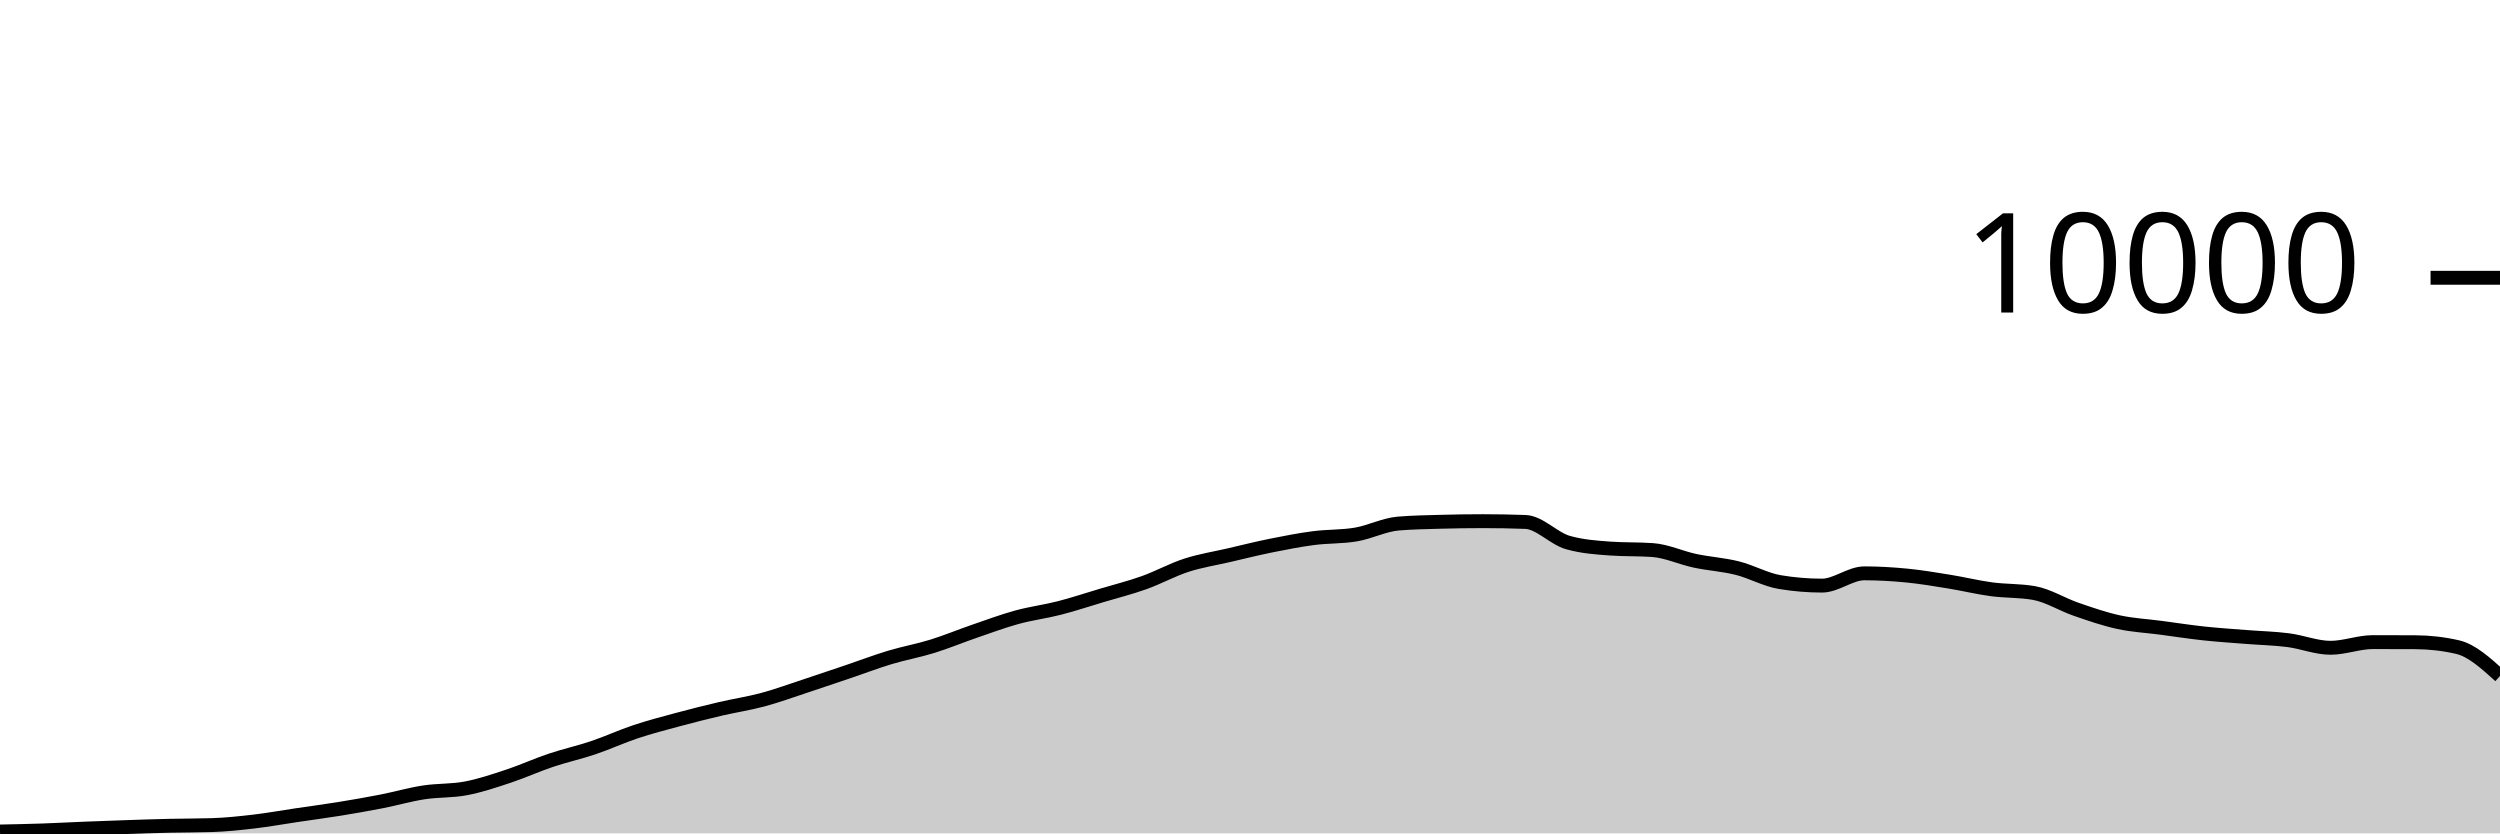
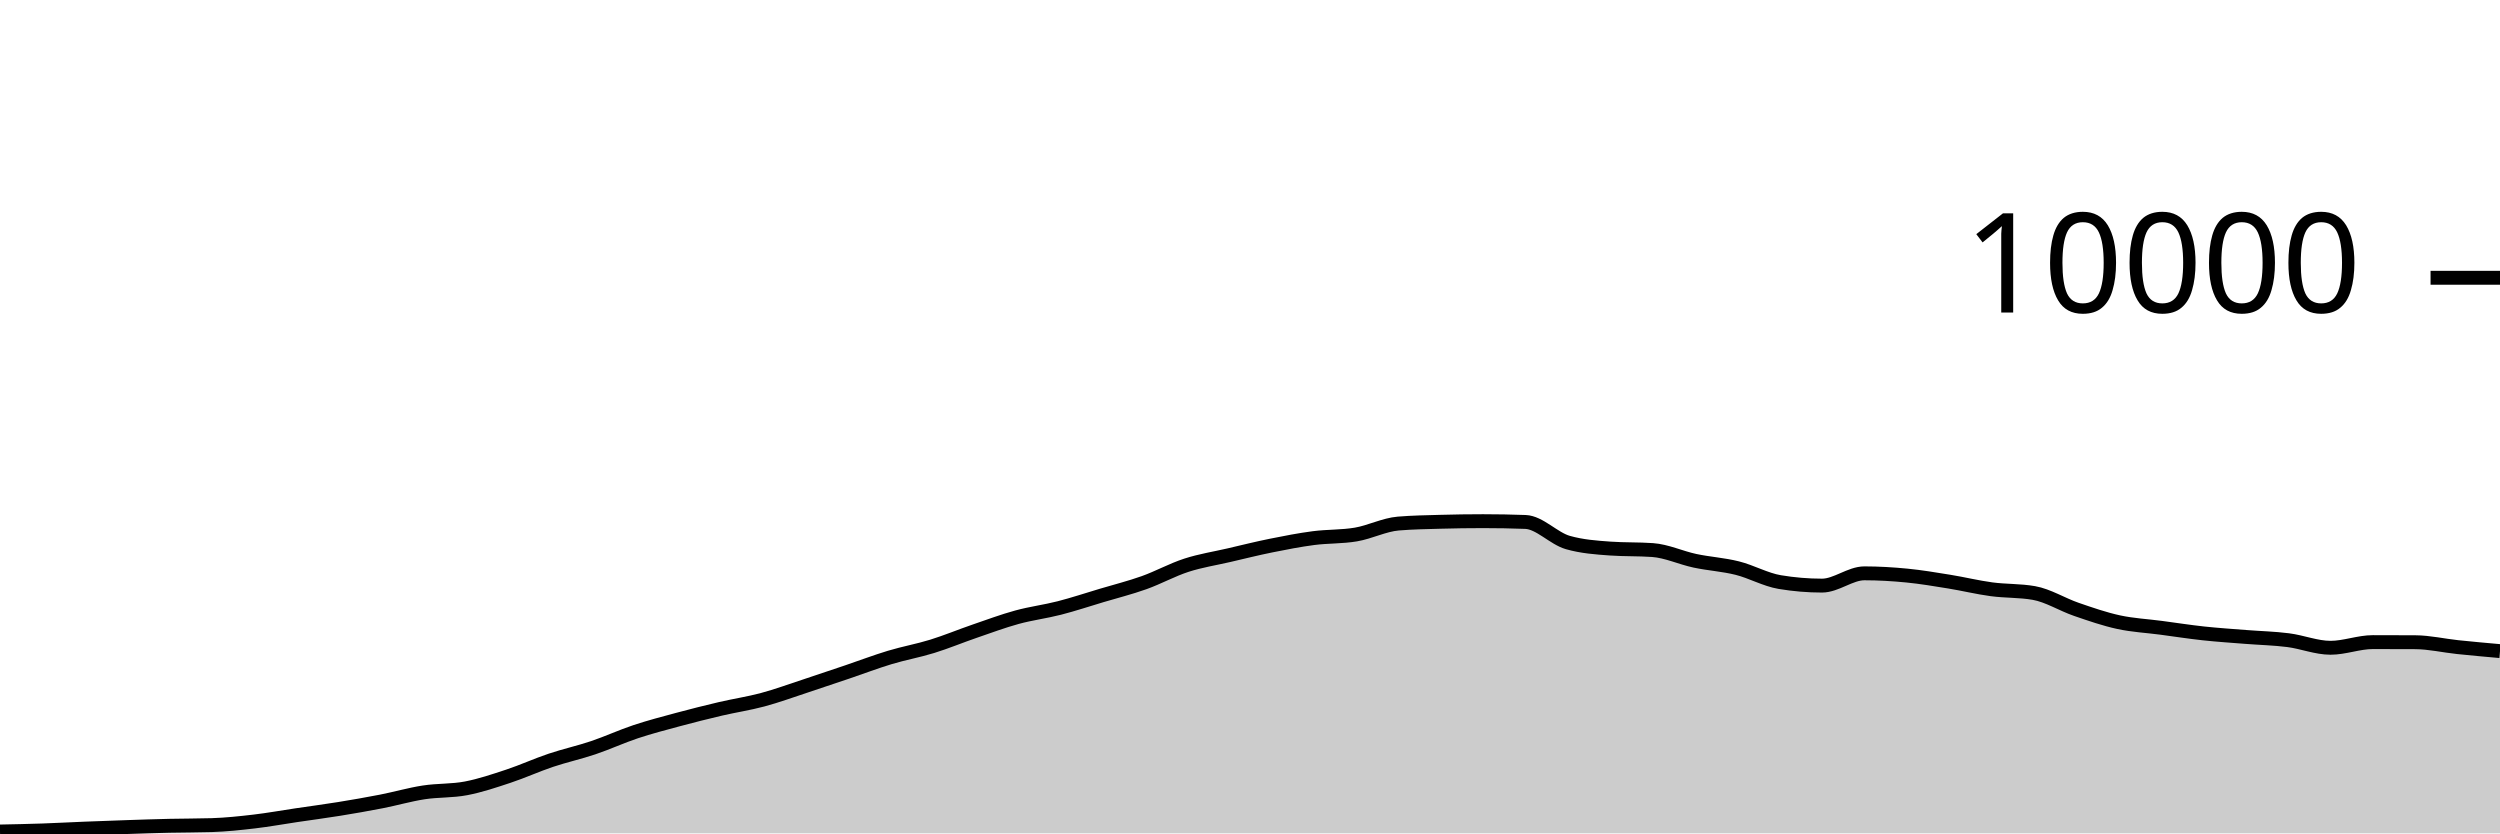
<svg xmlns="http://www.w3.org/2000/svg" viewBox="0 0 180 60">
  <g transform="translate(0,20)">
-     <path class="area" fill="rgba(0, 0, 0, 0.2)" d="M0,39.868C1.017,39.847,2.034,39.827,3.051,39.792C4.068,39.757,5.085,39.701,6.102,39.66C7.119,39.619,8.136,39.582,9.153,39.548C10.169,39.514,11.186,39.479,12.203,39.456C13.22,39.433,14.237,39.44,15.254,39.408C16.271,39.376,17.288,39.267,18.305,39.148C19.322,39.029,20.339,38.843,21.356,38.692C22.373,38.541,23.39,38.409,24.407,38.244C25.424,38.079,26.441,37.903,27.458,37.704C28.475,37.505,29.492,37.209,30.508,37.052C31.525,36.895,32.542,36.955,33.559,36.76C34.576,36.565,35.593,36.221,36.61,35.884C37.627,35.547,38.644,35.081,39.661,34.74C40.678,34.399,41.695,34.179,42.712,33.836C43.729,33.493,44.746,33.022,45.763,32.684C46.78,32.346,47.797,32.082,48.814,31.808C49.831,31.534,50.847,31.278,51.864,31.04C52.881,30.802,53.898,30.653,54.915,30.38C55.932,30.107,56.949,29.734,57.966,29.4C58.983,29.066,60,28.72,61.017,28.376C62.034,28.032,63.051,27.643,64.068,27.336C65.085,27.029,66.102,26.851,67.119,26.536C68.136,26.221,69.153,25.797,70.169,25.448C71.186,25.099,72.203,24.719,73.22,24.44C74.237,24.161,75.254,24.037,76.271,23.776C77.288,23.515,78.305,23.176,79.322,22.872C80.339,22.568,81.356,22.315,82.373,21.952C83.39,21.589,84.407,21.025,85.424,20.696C86.441,20.367,87.458,20.212,88.475,19.976C89.492,19.74,90.508,19.485,91.525,19.28C92.542,19.075,93.559,18.877,94.576,18.744C95.593,18.611,96.61,18.657,97.627,18.484C98.644,18.311,99.661,17.781,100.678,17.696C101.695,17.611,102.712,17.597,103.729,17.568C104.746,17.539,105.763,17.524,106.78,17.524C107.797,17.524,108.814,17.543,109.831,17.58C110.847,17.617,111.864,18.769,112.881,19.06C113.898,19.351,114.915,19.424,115.932,19.496C116.949,19.568,117.966,19.532,118.983,19.604C120,19.676,121.017,20.159,122.034,20.376C123.051,20.593,124.068,20.649,125.085,20.904C126.102,21.159,127.119,21.737,128.136,21.908C129.153,22.079,130.169,22.164,131.186,22.164C132.203,22.164,133.22,21.28,134.237,21.28C135.254,21.28,136.271,21.341,137.288,21.44C138.305,21.539,139.322,21.711,140.339,21.876C141.356,22.041,142.373,22.291,143.39,22.428C144.407,22.565,145.424,22.517,146.441,22.696C147.458,22.875,148.475,23.522,149.492,23.872C150.508,24.222,151.525,24.575,152.542,24.796C153.559,25.017,154.576,25.065,155.593,25.2C156.61,25.335,157.627,25.494,158.644,25.604C159.661,25.714,160.678,25.779,161.695,25.86C162.712,25.941,163.729,25.962,164.746,26.092C165.763,26.222,166.78,26.64,167.797,26.64C168.814,26.64,169.831,26.232,170.847,26.232C171.864,26.232,172.881,26.235,173.898,26.24C174.915,26.245,175.932,26.357,176.949,26.592C177.966,26.827,178.983,27.749,180,28.672L180,40C178.983,40,177.966,40,176.949,40C175.932,40,174.915,40,173.898,40C172.881,40,171.864,40,170.847,40C169.831,40,168.814,40,167.797,40C166.78,40,165.763,40,164.746,40C163.729,40,162.712,40,161.695,40C160.678,40,159.661,40,158.644,40C157.627,40,156.61,40,155.593,40C154.576,40,153.559,40,152.542,40C151.525,40,150.508,40,149.492,40C148.475,40,147.458,40,146.441,40C145.424,40,144.407,40,143.39,40C142.373,40,141.356,40,140.339,40C139.322,40,138.305,40,137.288,40C136.271,40,135.254,40,134.237,40C133.22,40,132.203,40,131.186,40C130.169,40,129.153,40,128.136,40C127.119,40,126.102,40,125.085,40C124.068,40,123.051,40,122.034,40C121.017,40,120,40,118.983,40C117.966,40,116.949,40,115.932,40C114.915,40,113.898,40,112.881,40C111.864,40,110.847,40,109.831,40C108.814,40,107.797,40,106.78,40C105.763,40,104.746,40,103.729,40C102.712,40,101.695,40,100.678,40C99.661,40,98.644,40,97.627,40C96.61,40,95.593,40,94.576,40C93.559,40,92.542,40,91.525,40C90.508,40,89.492,40,88.475,40C87.458,40,86.441,40,85.424,40C84.407,40,83.39,40,82.373,40C81.356,40,80.339,40,79.322,40C78.305,40,77.288,40,76.271,40C75.254,40,74.237,40,73.22,40C72.203,40,71.186,40,70.169,40C69.153,40,68.136,40,67.119,40C66.102,40,65.085,40,64.068,40C63.051,40,62.034,40,61.017,40C60,40,58.983,40,57.966,40C56.949,40,55.932,40,54.915,40C53.898,40,52.881,40,51.864,40C50.847,40,49.831,40,48.814,40C47.797,40,46.78,40,45.763,40C44.746,40,43.729,40,42.712,40C41.695,40,40.678,40,39.661,40C38.644,40,37.627,40,36.61,40C35.593,40,34.576,40,33.559,40C32.542,40,31.525,40,30.508,40C29.492,40,28.475,40,27.458,40C26.441,40,25.424,40,24.407,40C23.39,40,22.373,40,21.356,40C20.339,40,19.322,40,18.305,40C17.288,40,16.271,40,15.254,40C14.237,40,13.22,40,12.203,40C11.186,40,10.169,40,9.153,40C8.136,40,7.119,40,6.102,40C5.085,40,4.068,40,3.051,40C2.034,40,1.017,40,0,40Z" />
-     <path class="line" stroke="black" fill="none" d="M0,39.868C1.017,39.847,2.034,39.827,3.051,39.792C4.068,39.757,5.085,39.701,6.102,39.66C7.119,39.619,8.136,39.582,9.153,39.548C10.169,39.514,11.186,39.479,12.203,39.456C13.22,39.433,14.237,39.44,15.254,39.408C16.271,39.376,17.288,39.267,18.305,39.148C19.322,39.029,20.339,38.843,21.356,38.692C22.373,38.541,23.39,38.409,24.407,38.244C25.424,38.079,26.441,37.903,27.458,37.704C28.475,37.505,29.492,37.209,30.508,37.052C31.525,36.895,32.542,36.955,33.559,36.76C34.576,36.565,35.593,36.221,36.61,35.884C37.627,35.547,38.644,35.081,39.661,34.74C40.678,34.399,41.695,34.179,42.712,33.836C43.729,33.493,44.746,33.022,45.763,32.684C46.78,32.346,47.797,32.082,48.814,31.808C49.831,31.534,50.847,31.278,51.864,31.04C52.881,30.802,53.898,30.653,54.915,30.38C55.932,30.107,56.949,29.734,57.966,29.4C58.983,29.066,60,28.72,61.017,28.376C62.034,28.032,63.051,27.643,64.068,27.336C65.085,27.029,66.102,26.851,67.119,26.536C68.136,26.221,69.153,25.797,70.169,25.448C71.186,25.099,72.203,24.719,73.22,24.44C74.237,24.161,75.254,24.037,76.271,23.776C77.288,23.515,78.305,23.176,79.322,22.872C80.339,22.568,81.356,22.315,82.373,21.952C83.39,21.589,84.407,21.025,85.424,20.696C86.441,20.367,87.458,20.212,88.475,19.976C89.492,19.74,90.508,19.485,91.525,19.28C92.542,19.075,93.559,18.877,94.576,18.744C95.593,18.611,96.61,18.657,97.627,18.484C98.644,18.311,99.661,17.781,100.678,17.696C101.695,17.611,102.712,17.597,103.729,17.568C104.746,17.539,105.763,17.524,106.78,17.524C107.797,17.524,108.814,17.543,109.831,17.58C110.847,17.617,111.864,18.769,112.881,19.06C113.898,19.351,114.915,19.424,115.932,19.496C116.949,19.568,117.966,19.532,118.983,19.604C120,19.676,121.017,20.159,122.034,20.376C123.051,20.593,124.068,20.649,125.085,20.904C126.102,21.159,127.119,21.737,128.136,21.908C129.153,22.079,130.169,22.164,131.186,22.164C132.203,22.164,133.22,21.28,134.237,21.28C135.254,21.28,136.271,21.341,137.288,21.44C138.305,21.539,139.322,21.711,140.339,21.876C141.356,22.041,142.373,22.291,143.39,22.428C144.407,22.565,145.424,22.517,146.441,22.696C147.458,22.875,148.475,23.522,149.492,23.872C150.508,24.222,151.525,24.575,152.542,24.796C153.559,25.017,154.576,25.065,155.593,25.2C156.61,25.335,157.627,25.494,158.644,25.604C159.661,25.714,160.678,25.779,161.695,25.86C162.712,25.941,163.729,25.962,164.746,26.092C165.763,26.222,166.78,26.64,167.797,26.64C168.814,26.64,169.831,26.232,170.847,26.232C171.864,26.232,172.881,26.235,173.898,26.24C174.915,26.245,175.932,26.357,176.949,26.592C177.966,26.827,178.983,27.749,180,28.672" />
+     <path class="area" fill="rgba(0, 0, 0, 0.2)" d="M0,39.868C1.017,39.847,2.034,39.827,3.051,39.792C4.068,39.757,5.085,39.701,6.102,39.66C7.119,39.619,8.136,39.582,9.153,39.548C10.169,39.514,11.186,39.479,12.203,39.456C13.22,39.433,14.237,39.44,15.254,39.408C16.271,39.376,17.288,39.267,18.305,39.148C19.322,39.029,20.339,38.843,21.356,38.692C22.373,38.541,23.39,38.409,24.407,38.244C25.424,38.079,26.441,37.903,27.458,37.704C28.475,37.505,29.492,37.209,30.508,37.052C31.525,36.895,32.542,36.955,33.559,36.76C34.576,36.565,35.593,36.221,36.61,35.884C37.627,35.547,38.644,35.081,39.661,34.74C40.678,34.399,41.695,34.179,42.712,33.836C43.729,33.493,44.746,33.022,45.763,32.684C46.78,32.346,47.797,32.082,48.814,31.808C49.831,31.534,50.847,31.278,51.864,31.04C52.881,30.802,53.898,30.653,54.915,30.38C55.932,30.107,56.949,29.734,57.966,29.4C58.983,29.066,60,28.72,61.017,28.376C62.034,28.032,63.051,27.643,64.068,27.336C65.085,27.029,66.102,26.851,67.119,26.536C68.136,26.221,69.153,25.797,70.169,25.448C71.186,25.099,72.203,24.719,73.22,24.44C74.237,24.161,75.254,24.037,76.271,23.776C77.288,23.515,78.305,23.176,79.322,22.872C80.339,22.568,81.356,22.315,82.373,21.952C83.39,21.589,84.407,21.025,85.424,20.696C86.441,20.367,87.458,20.212,88.475,19.976C89.492,19.74,90.508,19.485,91.525,19.28C92.542,19.075,93.559,18.877,94.576,18.744C95.593,18.611,96.61,18.657,97.627,18.484C98.644,18.311,99.661,17.781,100.678,17.696C101.695,17.611,102.712,17.597,103.729,17.568C104.746,17.539,105.763,17.524,106.78,17.524C107.797,17.524,108.814,17.543,109.831,17.58C110.847,17.617,111.864,18.769,112.881,19.06C113.898,19.351,114.915,19.424,115.932,19.496C116.949,19.568,117.966,19.532,118.983,19.604C120,19.676,121.017,20.159,122.034,20.376C123.051,20.593,124.068,20.649,125.085,20.904C126.102,21.159,127.119,21.737,128.136,21.908C129.153,22.079,130.169,22.164,131.186,22.164C132.203,22.164,133.22,21.28,134.237,21.28C135.254,21.28,136.271,21.341,137.288,21.44C138.305,21.539,139.322,21.711,140.339,21.876C141.356,22.041,142.373,22.291,143.39,22.428C144.407,22.565,145.424,22.517,146.441,22.696C147.458,22.875,148.475,23.522,149.492,23.872C150.508,24.222,151.525,24.575,152.542,24.796C153.559,25.017,154.576,25.065,155.593,25.2C156.61,25.335,157.627,25.494,158.644,25.604C159.661,25.714,160.678,25.779,161.695,25.86C162.712,25.941,163.729,25.962,164.746,26.092C165.763,26.222,166.78,26.64,167.797,26.64C168.814,26.64,169.831,26.232,170.847,26.232C171.864,26.232,172.881,26.235,173.898,26.24C174.915,26.245,175.932,26.485,176.949,26.592C177.966,26.699,178.983,26.789,180,26.88L180,40C178.983,40,177.966,40,176.949,40C175.932,40,174.915,40,173.898,40C172.881,40,171.864,40,170.847,40C169.831,40,168.814,40,167.797,40C166.78,40,165.763,40,164.746,40C163.729,40,162.712,40,161.695,40C160.678,40,159.661,40,158.644,40C157.627,40,156.61,40,155.593,40C154.576,40,153.559,40,152.542,40C151.525,40,150.508,40,149.492,40C148.475,40,147.458,40,146.441,40C145.424,40,144.407,40,143.39,40C142.373,40,141.356,40,140.339,40C139.322,40,138.305,40,137.288,40C136.271,40,135.254,40,134.237,40C133.22,40,132.203,40,131.186,40C130.169,40,129.153,40,128.136,40C127.119,40,126.102,40,125.085,40C124.068,40,123.051,40,122.034,40C121.017,40,120,40,118.983,40C117.966,40,116.949,40,115.932,40C114.915,40,113.898,40,112.881,40C111.864,40,110.847,40,109.831,40C108.814,40,107.797,40,106.78,40C105.763,40,104.746,40,103.729,40C102.712,40,101.695,40,100.678,40C99.661,40,98.644,40,97.627,40C96.61,40,95.593,40,94.576,40C93.559,40,92.542,40,91.525,40C90.508,40,89.492,40,88.475,40C87.458,40,86.441,40,85.424,40C84.407,40,83.39,40,82.373,40C81.356,40,80.339,40,79.322,40C78.305,40,77.288,40,76.271,40C75.254,40,74.237,40,73.22,40C72.203,40,71.186,40,70.169,40C69.153,40,68.136,40,67.119,40C66.102,40,65.085,40,64.068,40C63.051,40,62.034,40,61.017,40C60,40,58.983,40,57.966,40C56.949,40,55.932,40,54.915,40C53.898,40,52.881,40,51.864,40C50.847,40,49.831,40,48.814,40C47.797,40,46.78,40,45.763,40C44.746,40,43.729,40,42.712,40C41.695,40,40.678,40,39.661,40C38.644,40,37.627,40,36.61,40C35.593,40,34.576,40,33.559,40C32.542,40,31.525,40,30.508,40C29.492,40,28.475,40,27.458,40C26.441,40,25.424,40,24.407,40C23.39,40,22.373,40,21.356,40C20.339,40,19.322,40,18.305,40C17.288,40,16.271,40,15.254,40C14.237,40,13.22,40,12.203,40C11.186,40,10.169,40,9.153,40C8.136,40,7.119,40,6.102,40C5.085,40,4.068,40,3.051,40C2.034,40,1.017,40,0,40Z" />
+     <path class="line" stroke="black" fill="none" d="M0,39.868C1.017,39.847,2.034,39.827,3.051,39.792C4.068,39.757,5.085,39.701,6.102,39.66C7.119,39.619,8.136,39.582,9.153,39.548C10.169,39.514,11.186,39.479,12.203,39.456C13.22,39.433,14.237,39.44,15.254,39.408C16.271,39.376,17.288,39.267,18.305,39.148C19.322,39.029,20.339,38.843,21.356,38.692C22.373,38.541,23.39,38.409,24.407,38.244C25.424,38.079,26.441,37.903,27.458,37.704C28.475,37.505,29.492,37.209,30.508,37.052C31.525,36.895,32.542,36.955,33.559,36.76C34.576,36.565,35.593,36.221,36.61,35.884C37.627,35.547,38.644,35.081,39.661,34.74C40.678,34.399,41.695,34.179,42.712,33.836C43.729,33.493,44.746,33.022,45.763,32.684C46.78,32.346,47.797,32.082,48.814,31.808C49.831,31.534,50.847,31.278,51.864,31.04C52.881,30.802,53.898,30.653,54.915,30.38C55.932,30.107,56.949,29.734,57.966,29.4C58.983,29.066,60,28.72,61.017,28.376C62.034,28.032,63.051,27.643,64.068,27.336C65.085,27.029,66.102,26.851,67.119,26.536C68.136,26.221,69.153,25.797,70.169,25.448C71.186,25.099,72.203,24.719,73.22,24.44C74.237,24.161,75.254,24.037,76.271,23.776C77.288,23.515,78.305,23.176,79.322,22.872C80.339,22.568,81.356,22.315,82.373,21.952C83.39,21.589,84.407,21.025,85.424,20.696C86.441,20.367,87.458,20.212,88.475,19.976C89.492,19.74,90.508,19.485,91.525,19.28C92.542,19.075,93.559,18.877,94.576,18.744C95.593,18.611,96.61,18.657,97.627,18.484C98.644,18.311,99.661,17.781,100.678,17.696C101.695,17.611,102.712,17.597,103.729,17.568C104.746,17.539,105.763,17.524,106.78,17.524C107.797,17.524,108.814,17.543,109.831,17.58C110.847,17.617,111.864,18.769,112.881,19.06C113.898,19.351,114.915,19.424,115.932,19.496C116.949,19.568,117.966,19.532,118.983,19.604C120,19.676,121.017,20.159,122.034,20.376C123.051,20.593,124.068,20.649,125.085,20.904C126.102,21.159,127.119,21.737,128.136,21.908C129.153,22.079,130.169,22.164,131.186,22.164C132.203,22.164,133.22,21.28,134.237,21.28C135.254,21.28,136.271,21.341,137.288,21.44C138.305,21.539,139.322,21.711,140.339,21.876C141.356,22.041,142.373,22.291,143.39,22.428C144.407,22.565,145.424,22.517,146.441,22.696C147.458,22.875,148.475,23.522,149.492,23.872C150.508,24.222,151.525,24.575,152.542,24.796C153.559,25.017,154.576,25.065,155.593,25.2C156.61,25.335,157.627,25.494,158.644,25.604C159.661,25.714,160.678,25.779,161.695,25.86C162.712,25.941,163.729,25.962,164.746,26.092C165.763,26.222,166.78,26.64,167.797,26.64C168.814,26.64,169.831,26.232,170.847,26.232C171.864,26.232,172.881,26.235,173.898,26.24C174.915,26.245,175.932,26.485,176.949,26.592C177.966,26.699,178.983,26.789,180,26.88" />
    <path class="axis-ceiling" stroke-width="1" stroke="black" fill="none" d="M175,0L180,0" />
    <text class="axis-ceiling-label" font-family="sans-serif" text-anchor="end" font-size="10px" x="170" y="2.5">10000</text>
  </g>
</svg>
